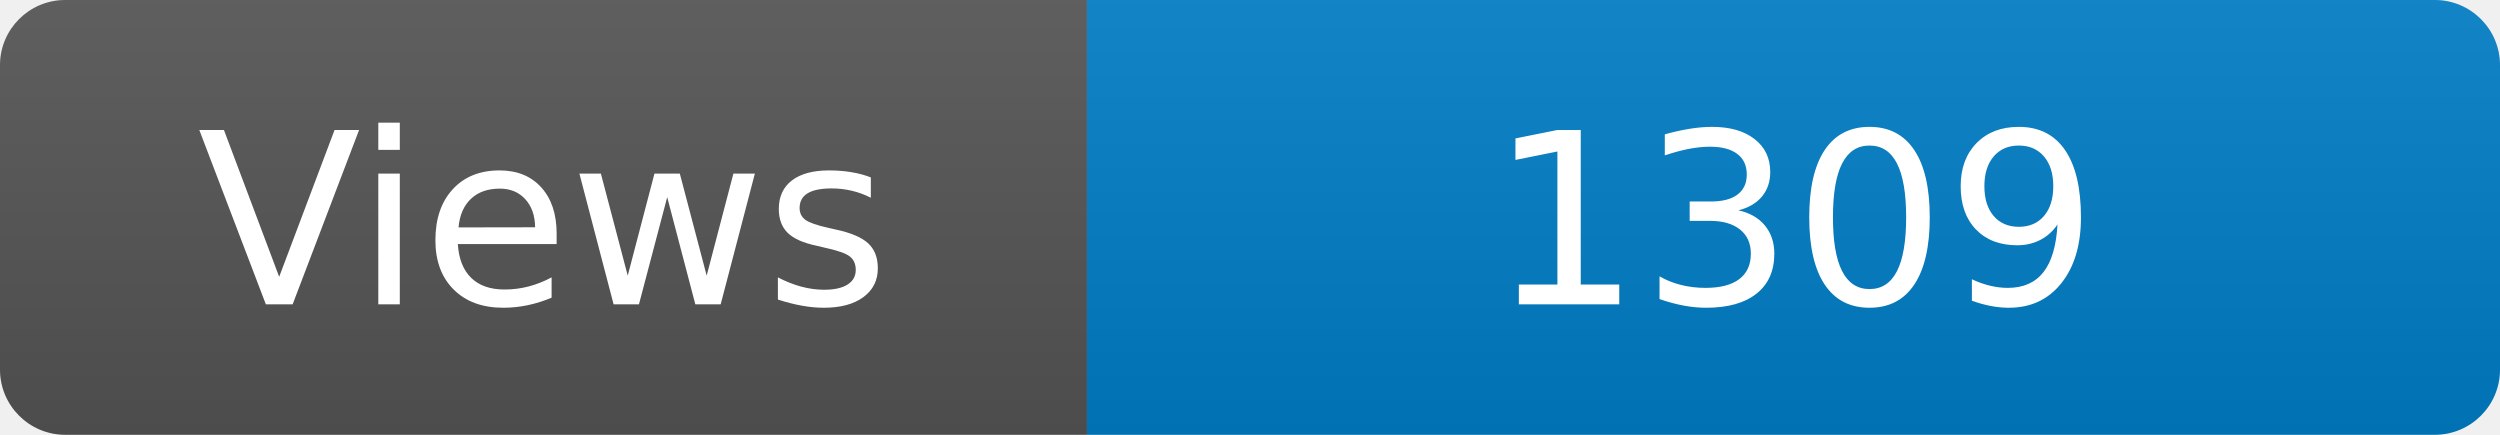
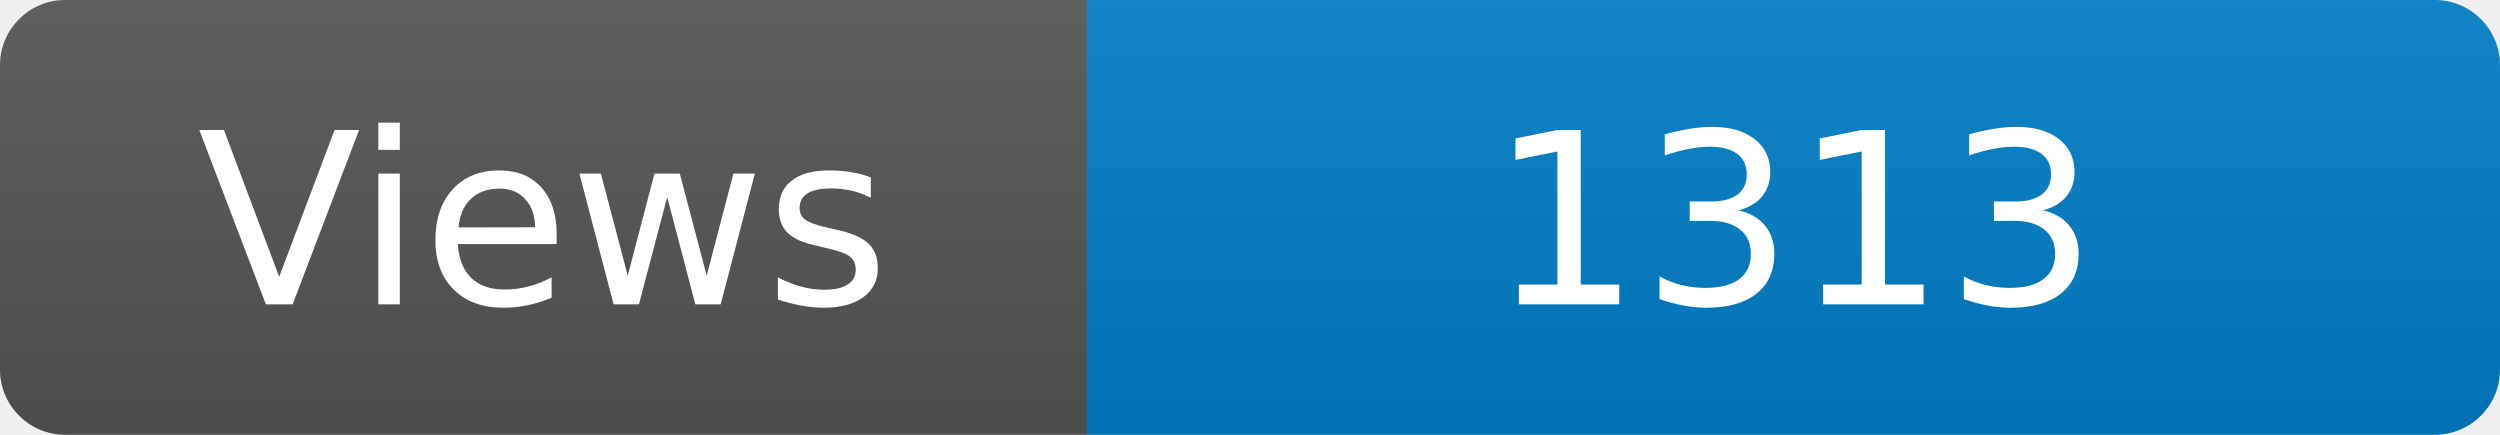
<svg xmlns="http://www.w3.org/2000/svg" width="115" height="20" role="img" aria-label="Maintained?: yes">
  <linearGradient id="s" x2="0" y2="100%">
    <stop offset="0" stop-color="#bbb" stop-opacity=".1" />
    <stop offset="1" stop-opacity=".1" />
  </linearGradient>
  <clipPath id="r">
    <rect width="115" height="20" rx="3" fill="#fff" />
  </clipPath>
  <g clip-path="url(#r)">
    <rect width="50" height="20" fill="#555" />
    <rect x="50" width="160" height="20" fill="#007ec6" />
    <rect width="115" height="20" fill="url(#s)" />
  </g>
  <g fill="#fff" text-anchor="middle" font-family="Verdana,Geneva,DejaVu Sans,sans-serif" font-size="110">
    <text x="250" y="140" transform="scale(.1)" fill="#fff">Views</text>
-     <text x="825" y="140" transform="scale(.1)" fill="#fff">1309</text>
+     <text x="825" y="140" transform="scale(.1)" fill="#fff">1313</text>
  </g>
</svg>
